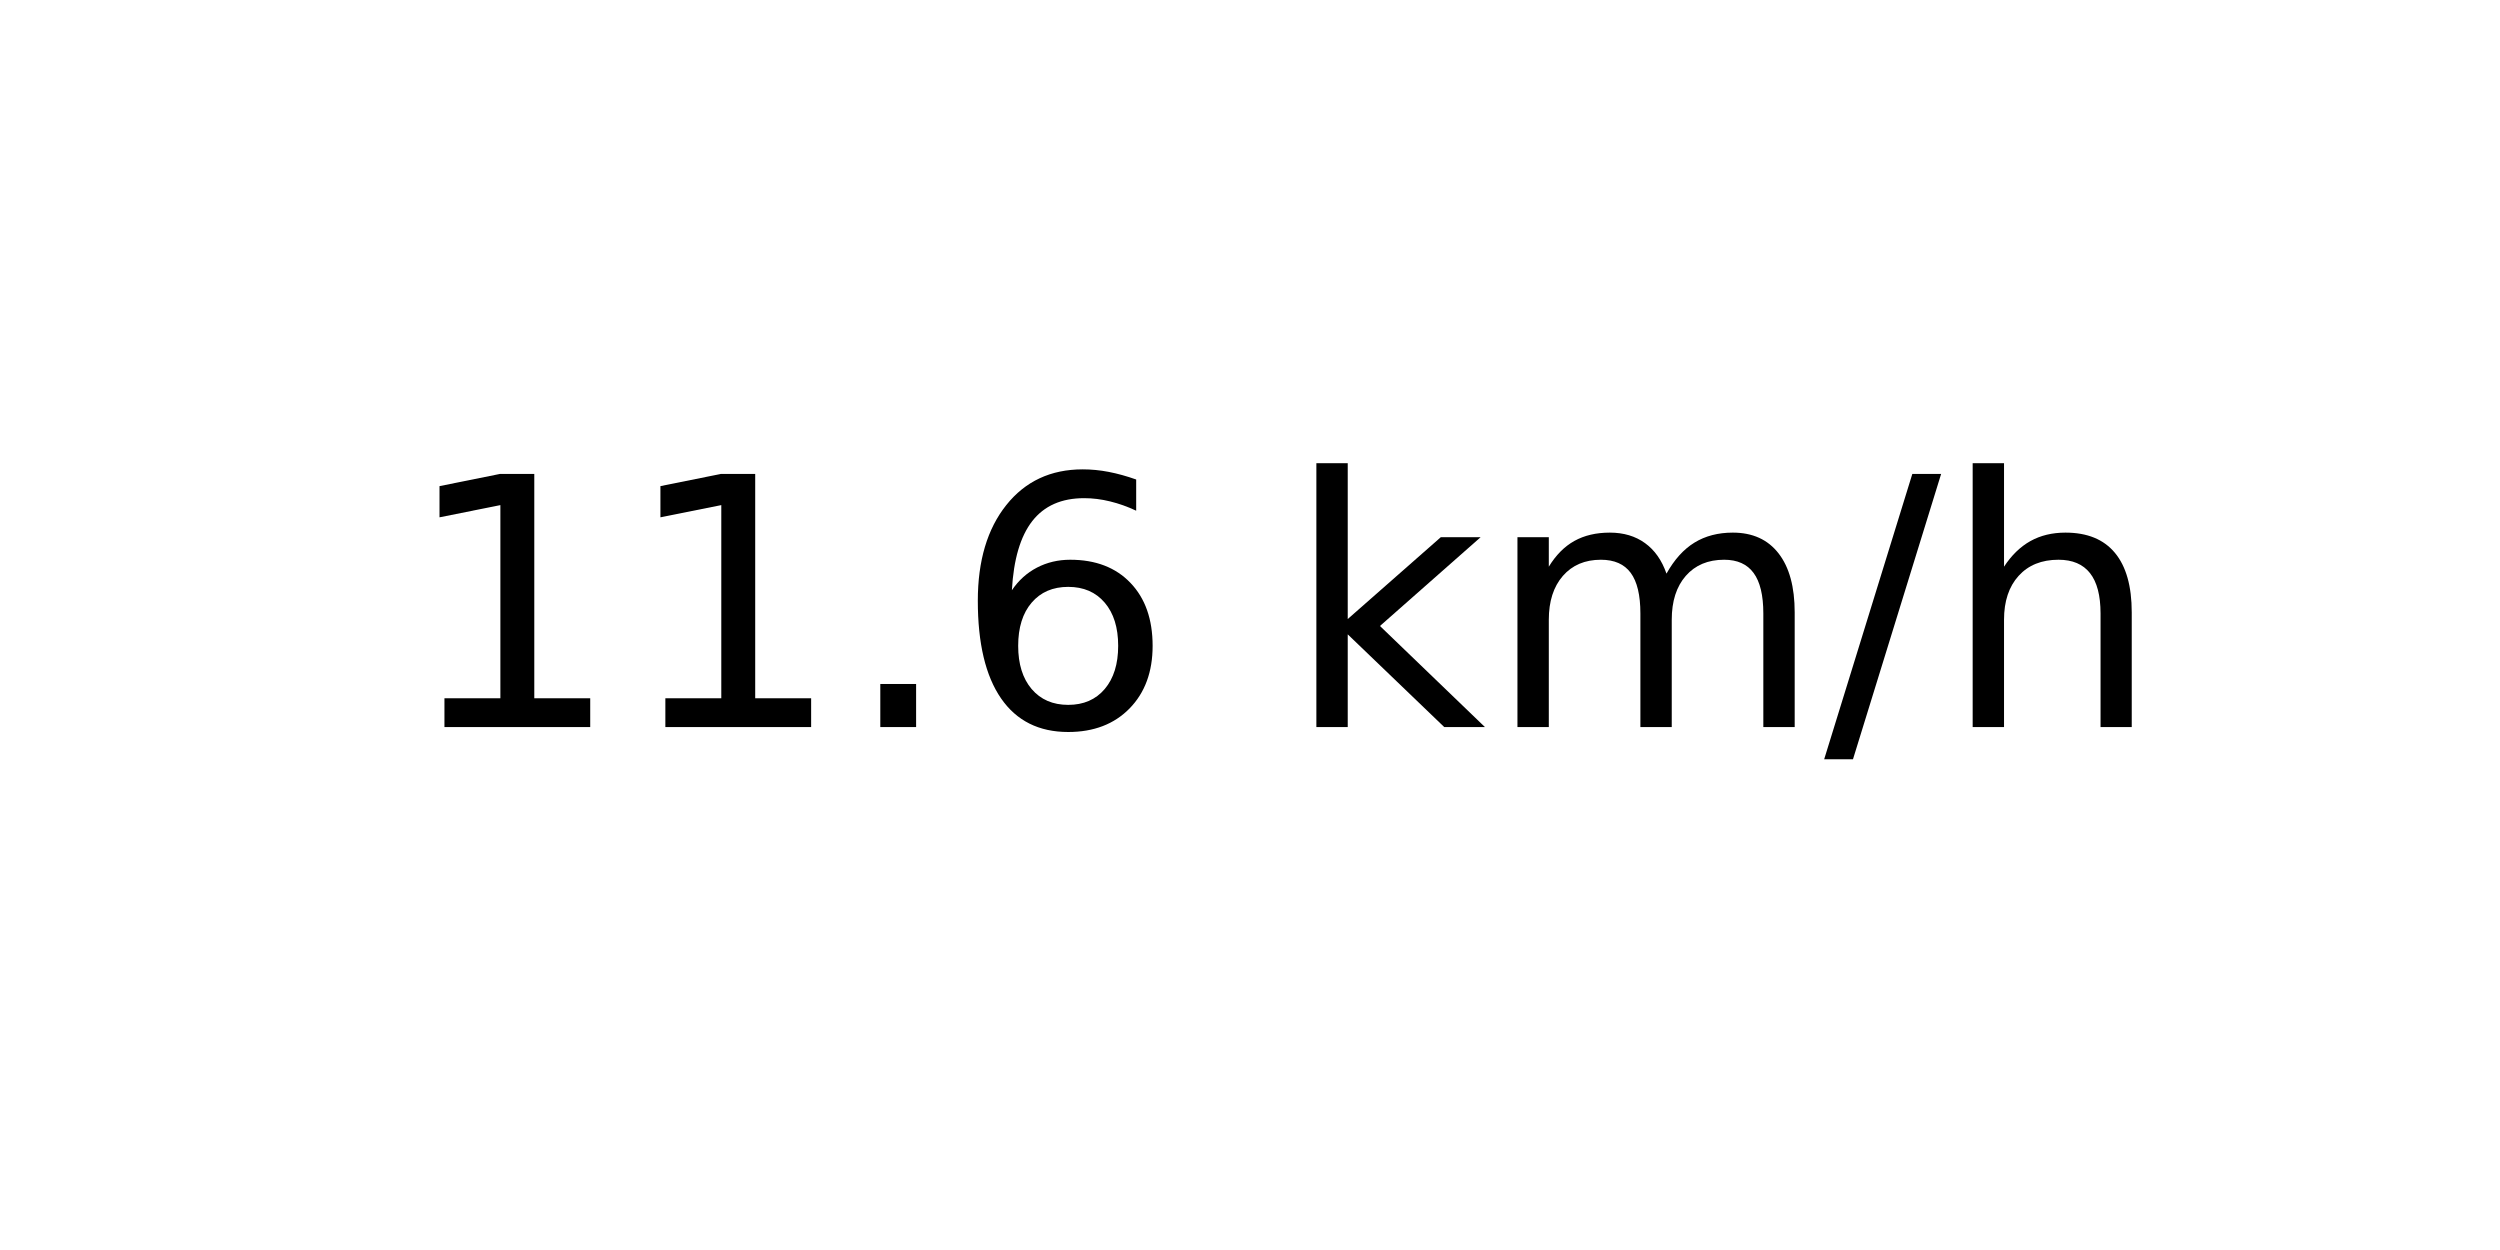
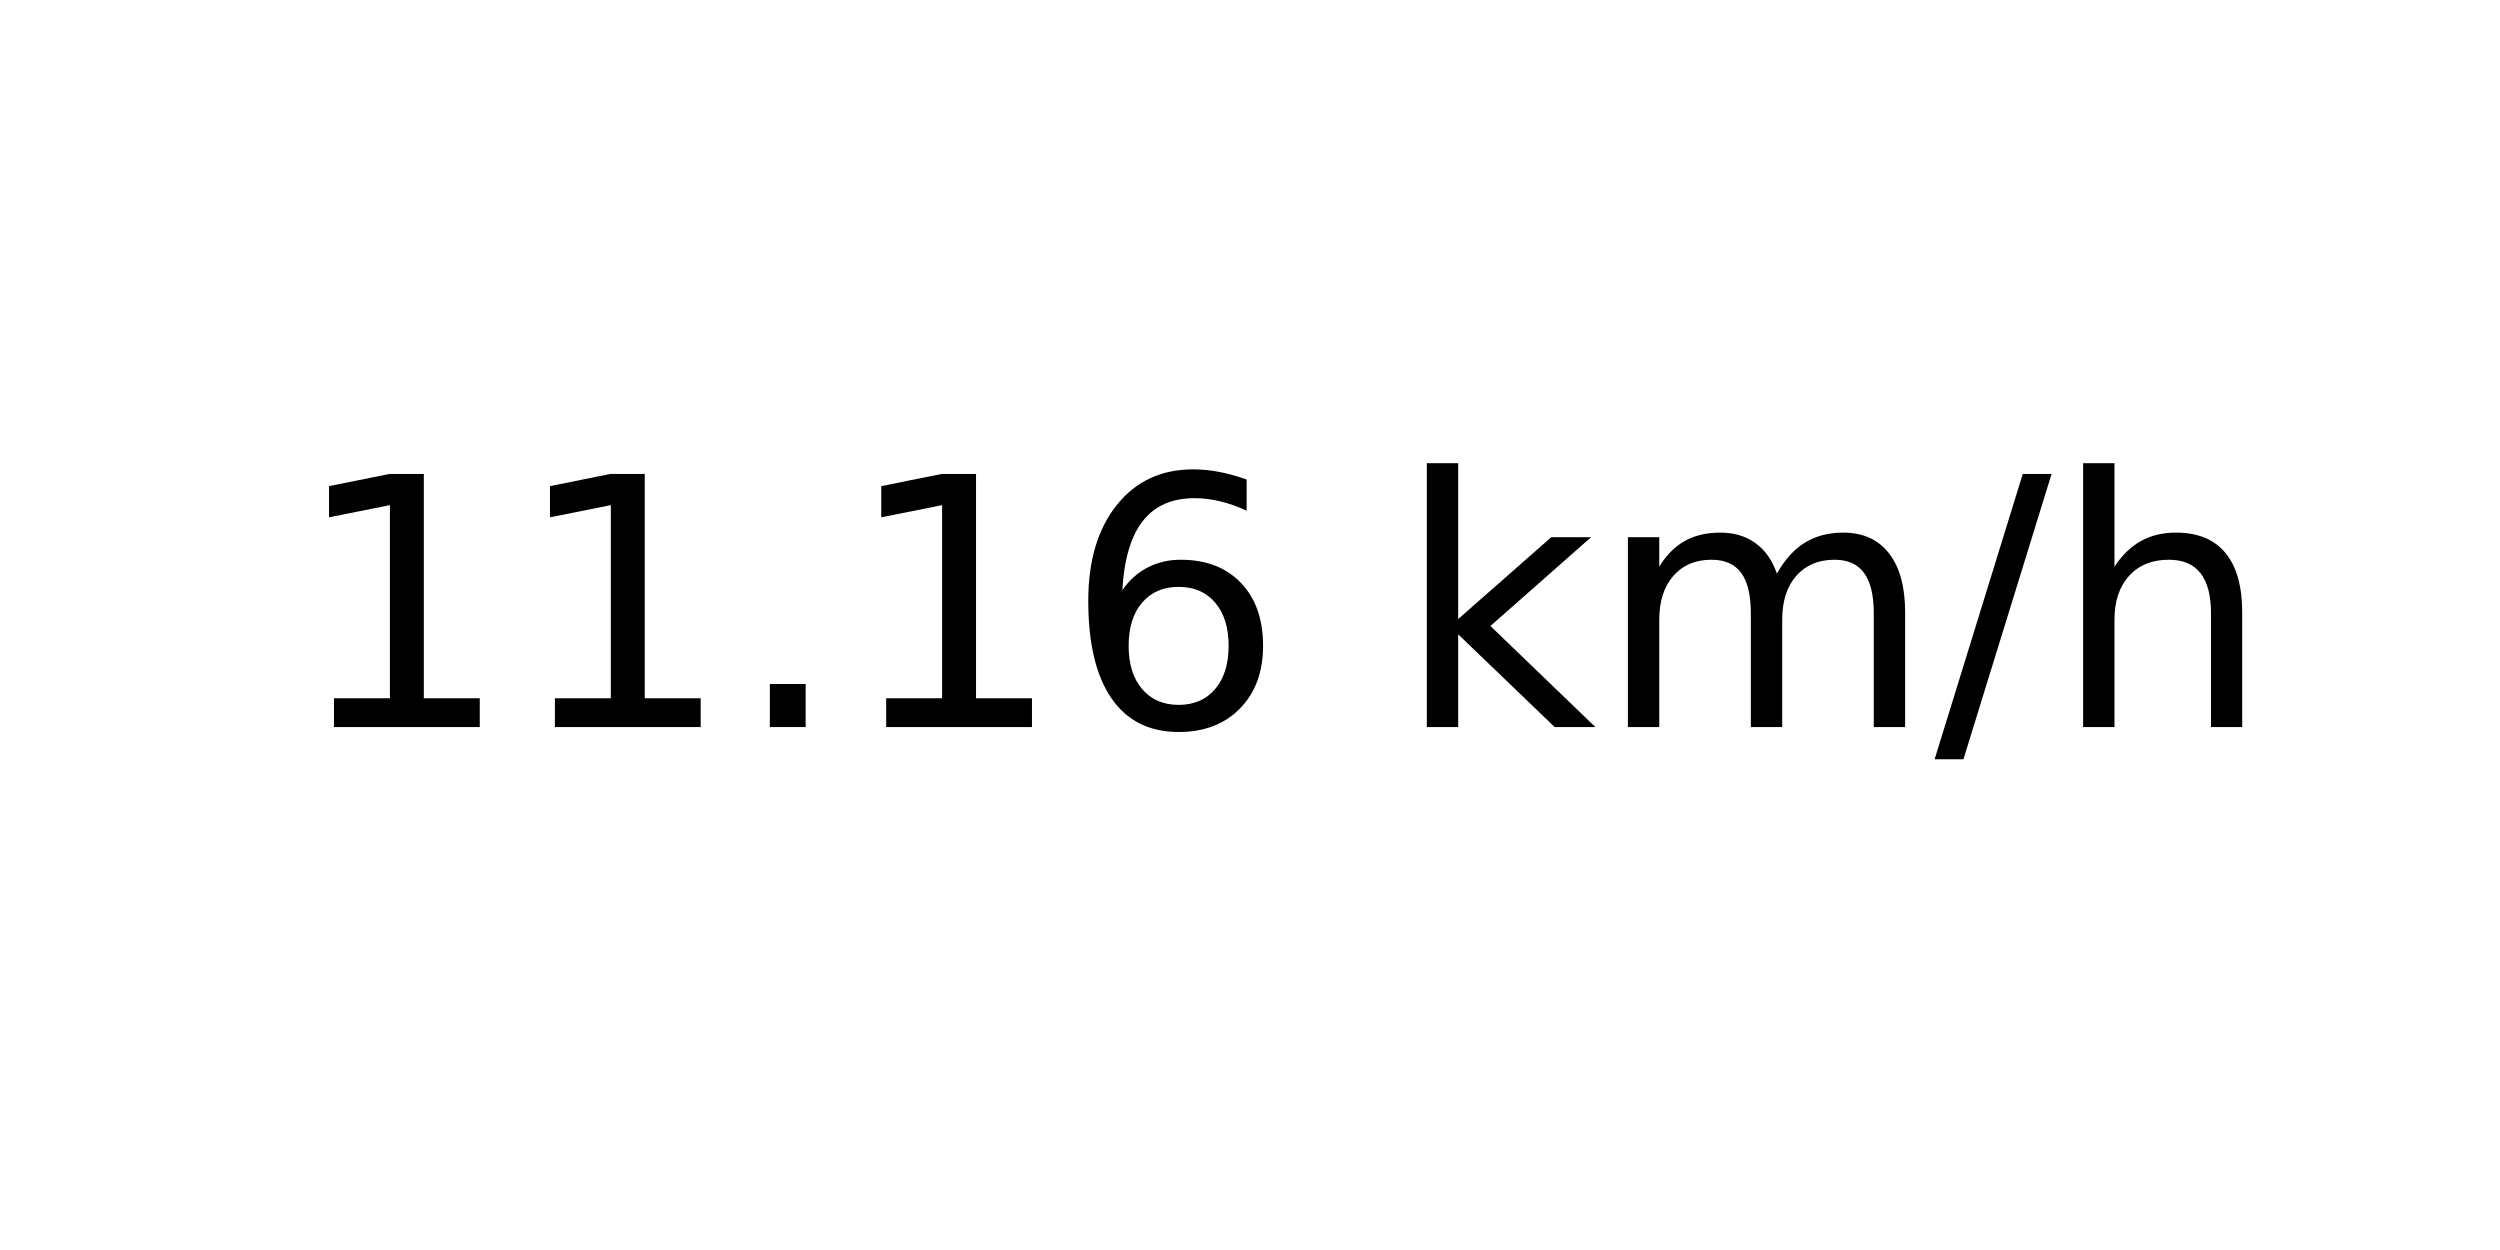
<svg xmlns="http://www.w3.org/2000/svg" xmlns:xlink="http://www.w3.org/1999/xlink" width="72pt" height="36pt" viewBox="0 0 72 36" version="1.1">
  <defs>
    <style type="text/css">*{stroke-linejoin: round; stroke-linecap: butt}</style>
  </defs>
  <g id="figure_1">
    <g id="axes_1">
      <g id="text_1">
-         <g transform="translate(11.55937 20.93937) scale(0.1 -0.1)">
+         <g transform="translate(8.378125 20.93937) scale(0.1 -0.1)">
          <defs>
            <path id="DejaVuSans-31" d="M 794 531  L 1825 531  L 1825 4091  L 703 3866  L 703 4441  L 1819 4666  L 2450 4666  L 2450 531  L 3481 531  L 3481 0  L 794 0  L 794 531  z " transform="scale(0.015625)" />
            <path id="DejaVuSans-2e" d="M 684 794  L 1344 794  L 1344 0  L 684 0  L 684 794  z " transform="scale(0.015625)" />
            <path id="DejaVuSans-36" d="M 2113 2584  Q 1688 2584 1439 2293  Q 1191 2003 1191 1497  Q 1191 994 1439 701  Q 1688 409 2113 409  Q 2538 409 2786 701  Q 3034 994 3034 1497  Q 3034 2003 2786 2293  Q 2538 2584 2113 2584  z M 3366 4563  L 3366 3988  Q 3128 4100 2886 4159  Q 2644 4219 2406 4219  Q 1781 4219 1451 3797  Q 1122 3375 1075 2522  Q 1259 2794 1537 2939  Q 1816 3084 2150 3084  Q 2853 3084 3261 2657  Q 3669 2231 3669 1497  Q 3669 778 3244 343  Q 2819 -91 2113 -91  Q 1303 -91 875 529  Q 447 1150 447 2328  Q 447 3434 972 4092  Q 1497 4750 2381 4750  Q 2619 4750 2861 4703  Q 3103 4656 3366 4563  z " transform="scale(0.015625)" />
            <path id="DejaVuSans-20" transform="scale(0.015625)" />
            <path id="DejaVuSans-6b" d="M 581 4863  L 1159 4863  L 1159 1991  L 2875 3500  L 3609 3500  L 1753 1863  L 3688 0  L 2938 0  L 1159 1709  L 1159 0  L 581 0  L 581 4863  z " transform="scale(0.015625)" />
            <path id="DejaVuSans-6d" d="M 3328 2828  Q 3544 3216 3844 3400  Q 4144 3584 4550 3584  Q 5097 3584 5394 3201  Q 5691 2819 5691 2113  L 5691 0  L 5113 0  L 5113 2094  Q 5113 2597 4934 2840  Q 4756 3084 4391 3084  Q 3944 3084 3684 2787  Q 3425 2491 3425 1978  L 3425 0  L 2847 0  L 2847 2094  Q 2847 2600 2669 2842  Q 2491 3084 2119 3084  Q 1678 3084 1418 2786  Q 1159 2488 1159 1978  L 1159 0  L 581 0  L 581 3500  L 1159 3500  L 1159 2956  Q 1356 3278 1631 3431  Q 1906 3584 2284 3584  Q 2666 3584 2933 3390  Q 3200 3197 3328 2828  z " transform="scale(0.015625)" />
            <path id="DejaVuSans-2f" d="M 1625 4666  L 2156 4666  L 531 -594  L 0 -594  L 1625 4666  z " transform="scale(0.015625)" />
            <path id="DejaVuSans-68" d="M 3513 2113  L 3513 0  L 2938 0  L 2938 2094  Q 2938 2591 2744 2837  Q 2550 3084 2163 3084  Q 1697 3084 1428 2787  Q 1159 2491 1159 1978  L 1159 0  L 581 0  L 581 4863  L 1159 4863  L 1159 2956  Q 1366 3272 1645 3428  Q 1925 3584 2291 3584  Q 2894 3584 3203 3211  Q 3513 2838 3513 2113  z " transform="scale(0.015625)" />
          </defs>
          <use xlink:href="#DejaVuSans-31" />
          <use xlink:href="#DejaVuSans-31" x="63.623" />
          <use xlink:href="#DejaVuSans-2e" x="127.246" />
-           <use xlink:href="#DejaVuSans-36" x="159.033" />
-           <use xlink:href="#DejaVuSans-20" x="222.656" />
-           <use xlink:href="#DejaVuSans-6b" x="254.443" />
-           <use xlink:href="#DejaVuSans-6d" x="312.354" />
-           <use xlink:href="#DejaVuSans-2f" x="409.766" />
-           <use xlink:href="#DejaVuSans-68" x="443.457" />
+           <use xlink:href="#DejaVuSans-31" x="159.033" />
+           <use xlink:href="#DejaVuSans-36" x="222.656" />
+           <use xlink:href="#DejaVuSans-20" x="286.279" />
+           <use xlink:href="#DejaVuSans-6b" x="318.066" />
+           <use xlink:href="#DejaVuSans-6d" x="375.977" />
+           <use xlink:href="#DejaVuSans-2f" x="473.389" />
+           <use xlink:href="#DejaVuSans-68" x="507.08" />
        </g>
      </g>
    </g>
  </g>
</svg>
